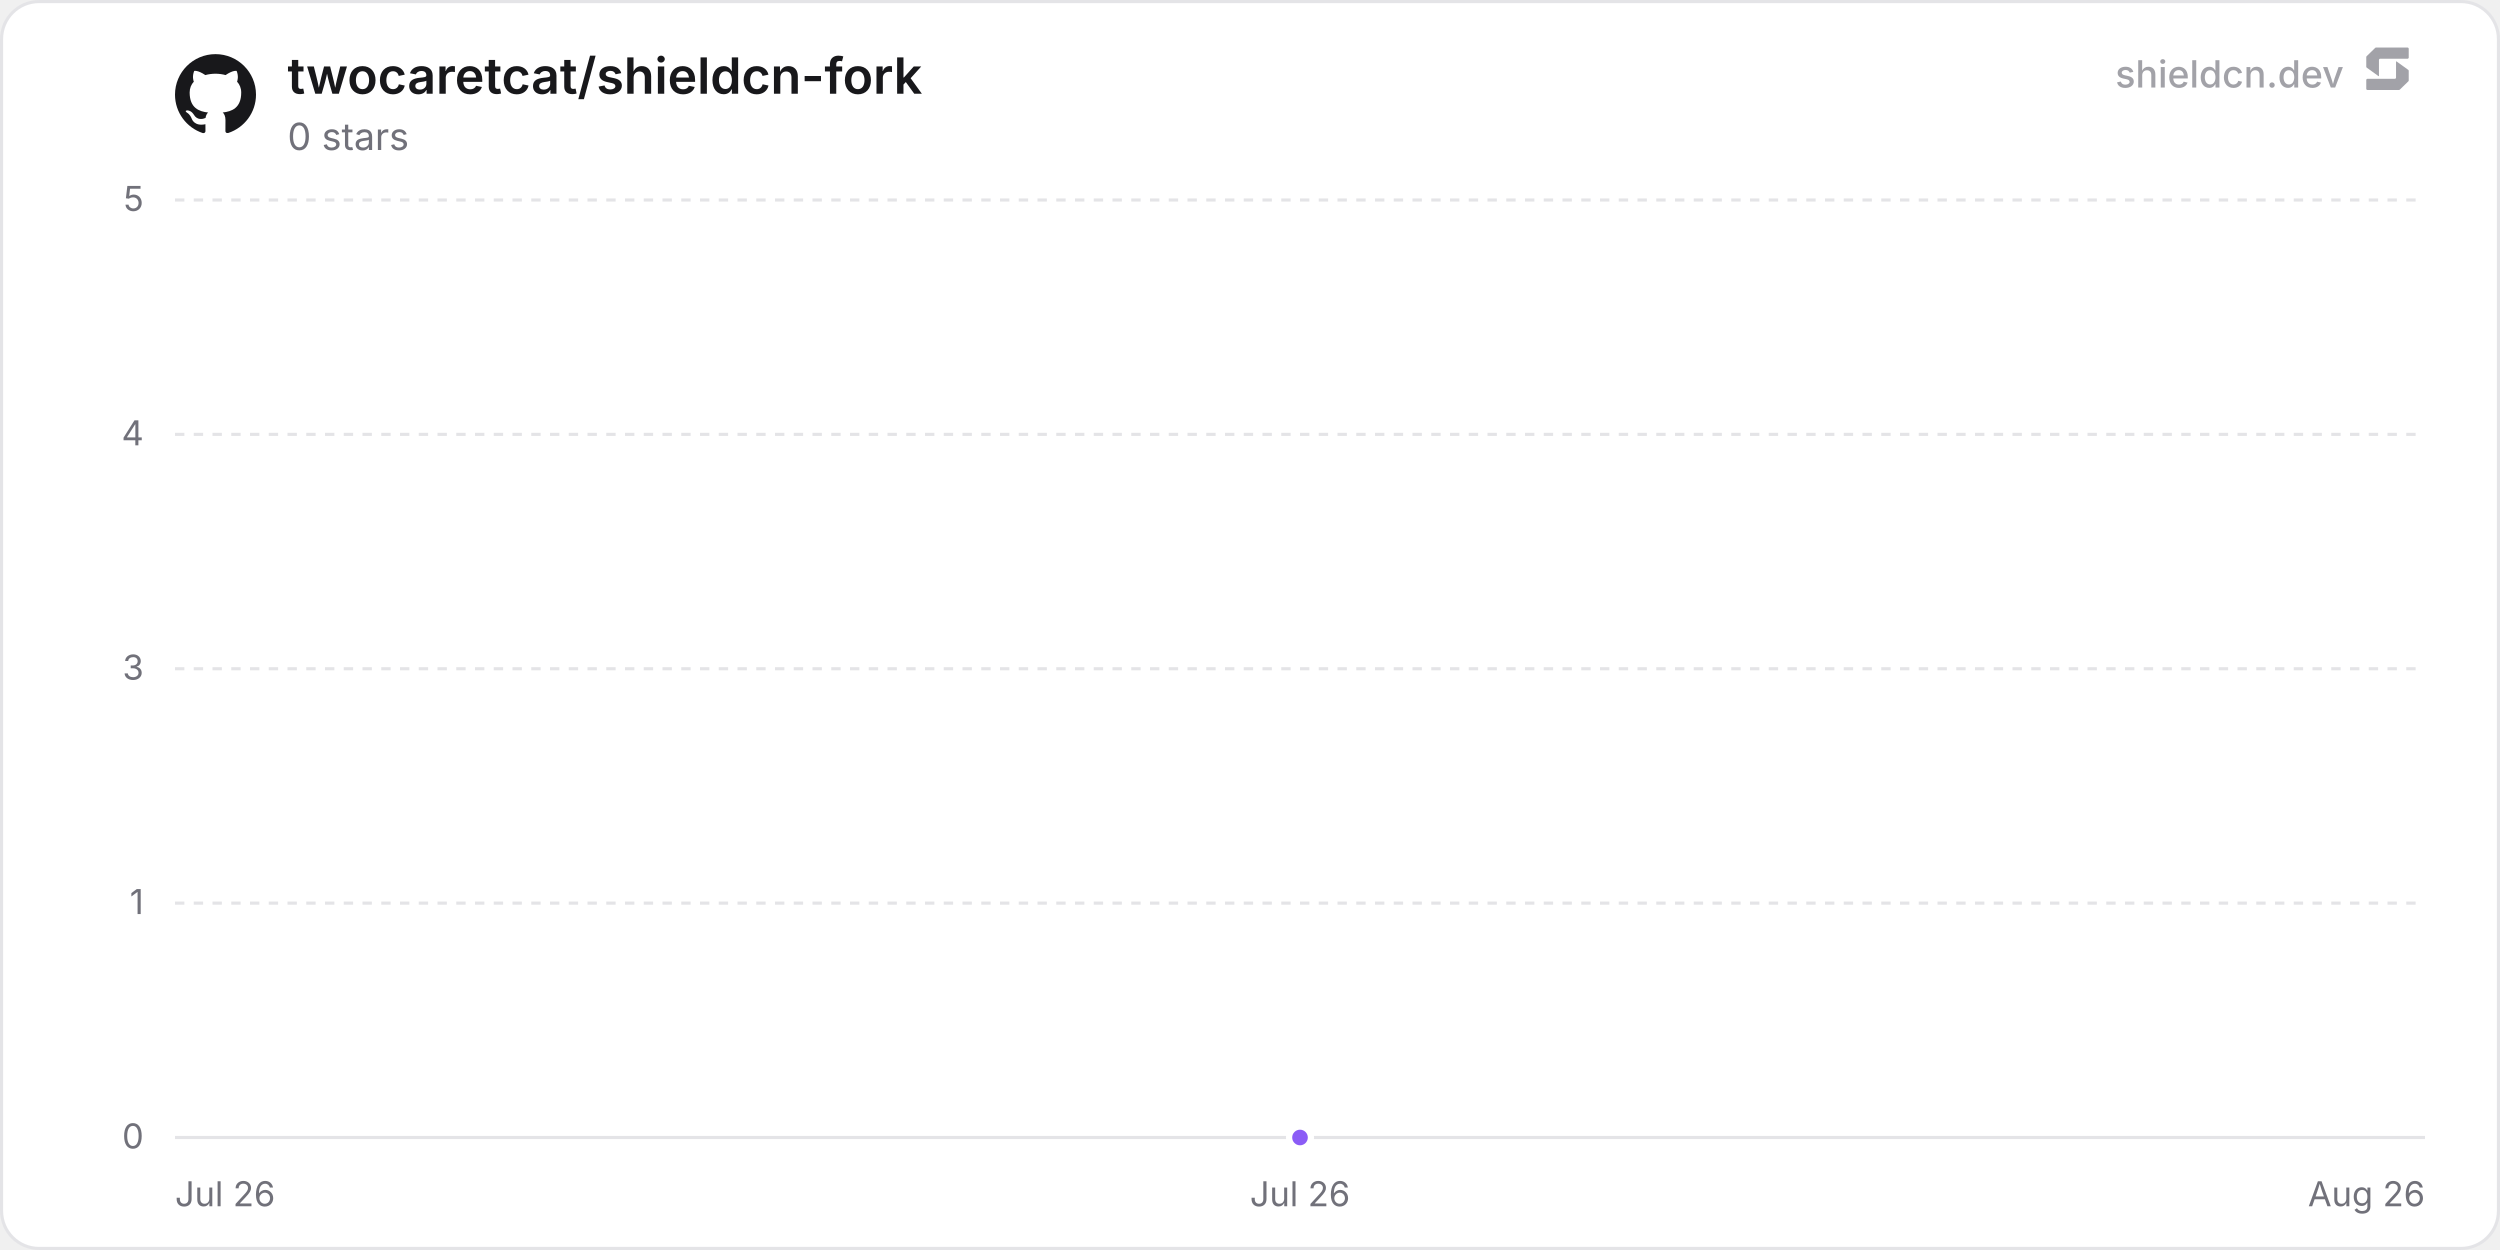
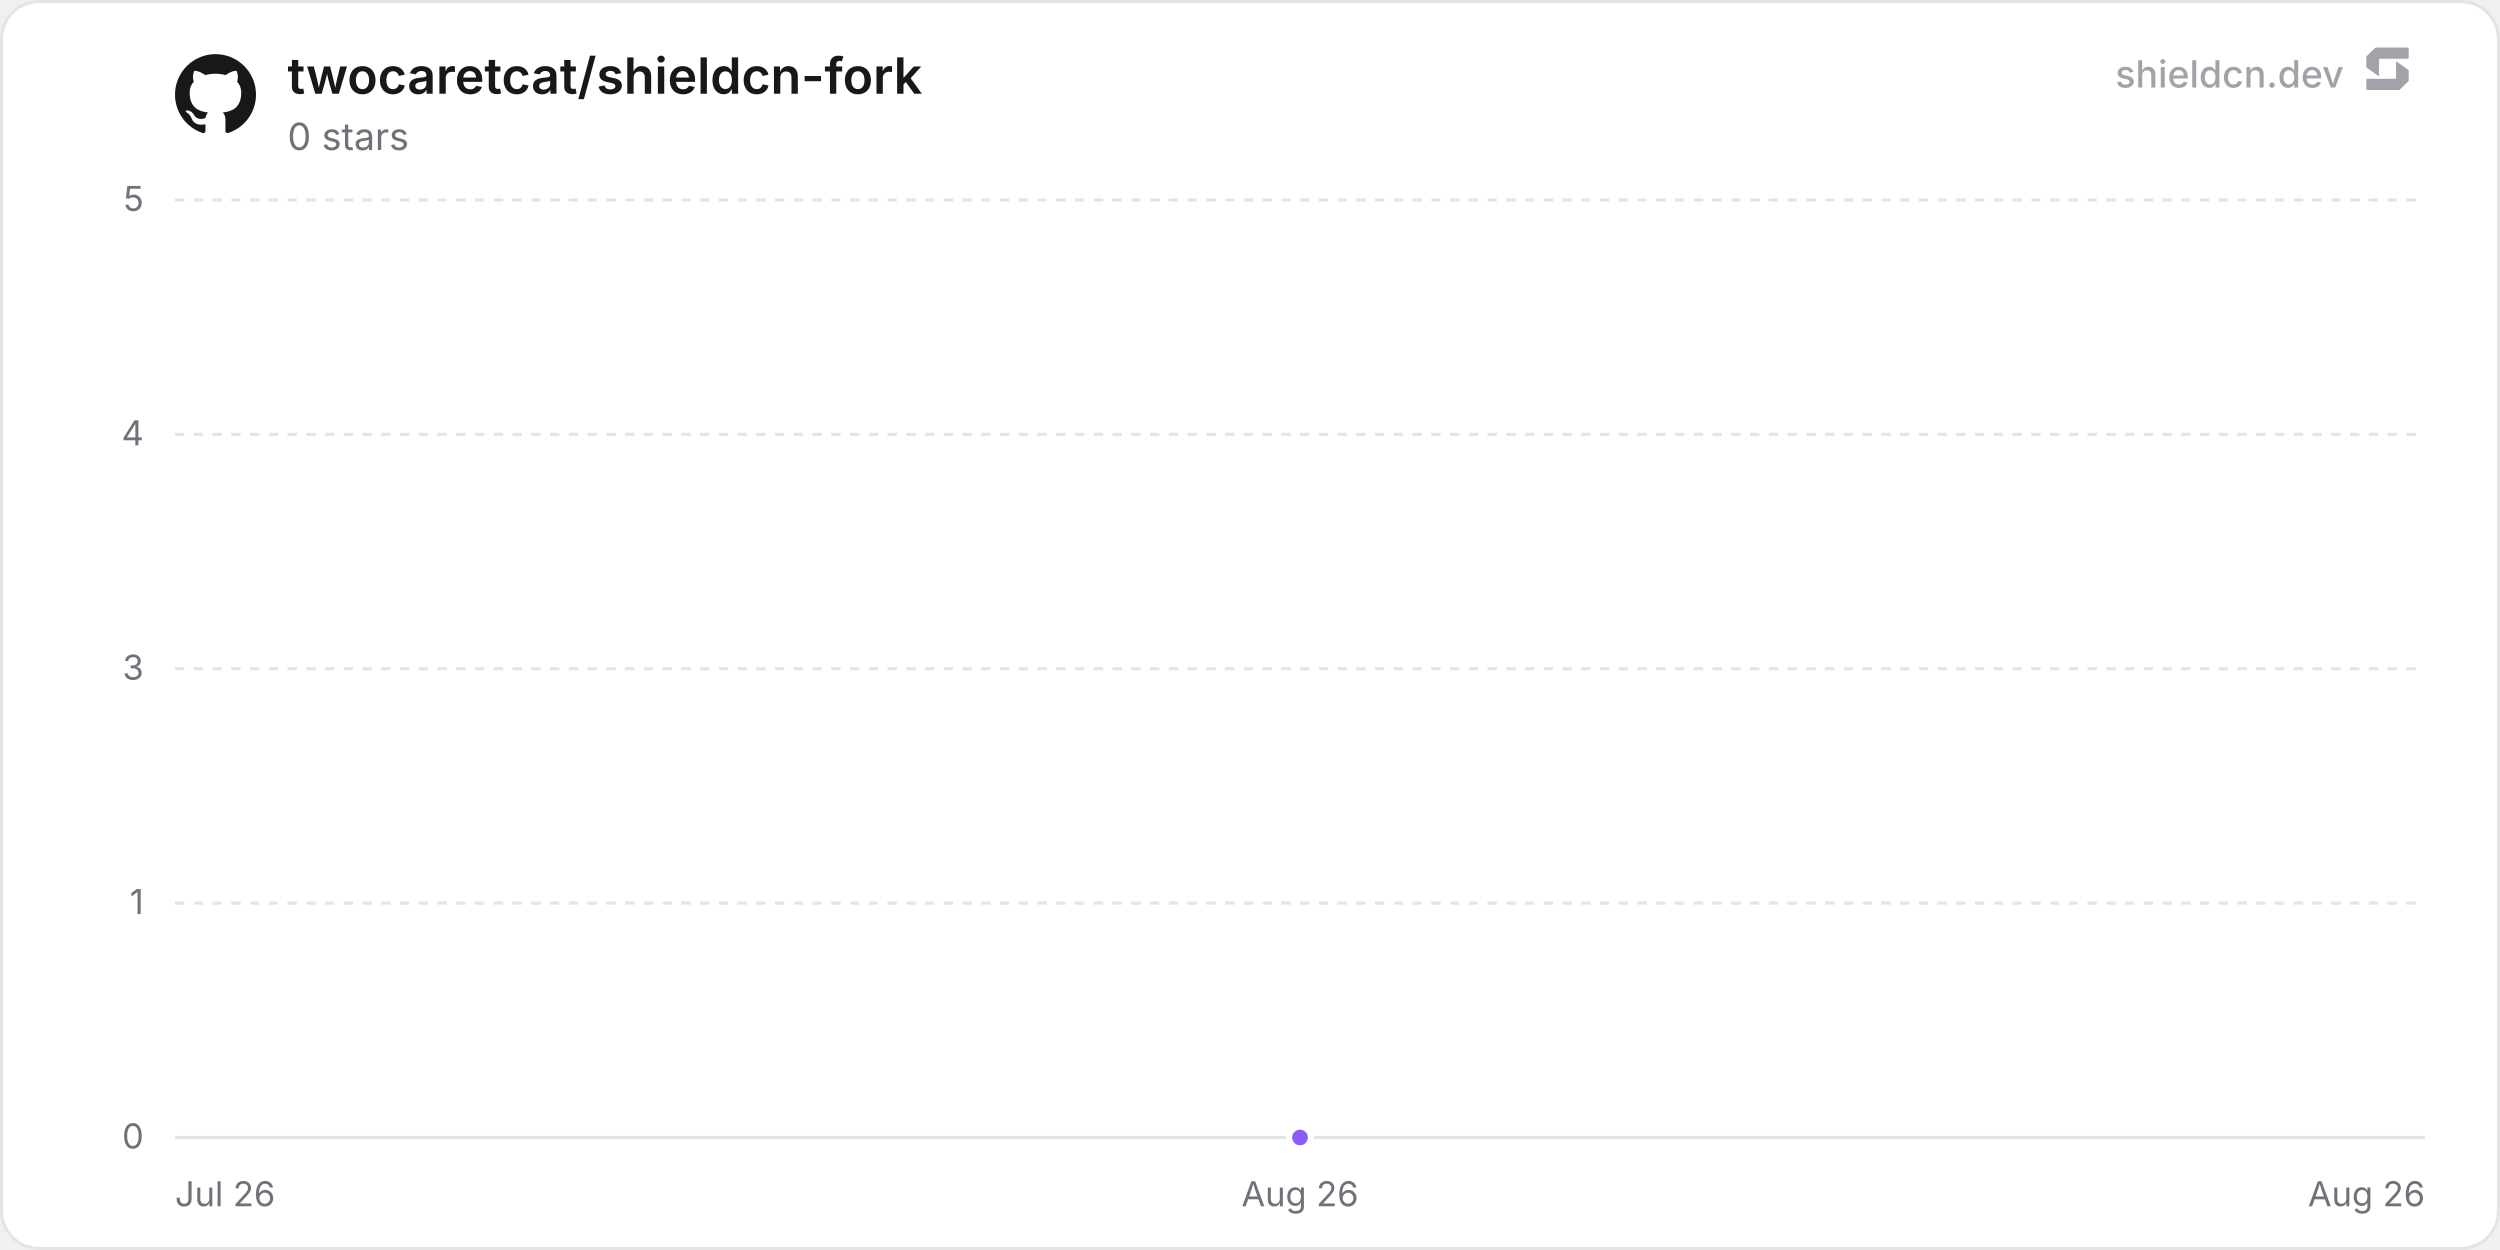
<svg xmlns="http://www.w3.org/2000/svg" width="800" height="400" viewBox="0 0 800 400" role="img" aria-label="twocaretcat/shieldcn-fork">
  <defs>
    <linearGradient id="chartFill0" x1="0" y1="0" x2="0" y2="1">
      <stop offset="0%" stop-color="rgba(139, 92, 246, 0.35)" />
      <stop offset="100%" stop-color="rgba(139, 92, 246, 0)" />
    </linearGradient>
  </defs>
  <rect x="0.5" y="0.5" width="799" height="399" rx="12" fill="#ffffff" stroke="#e4e4e7" stroke-width="1" />
  <line x1="56" y1="364" x2="776" y2="364" stroke="#e4e4e7" stroke-width="1" />
  <text x="46" y="367.5" text-anchor="end" font-size="11" fill="#71717a" font-family="'Inter', ui-sans-serif, system-ui, -apple-system, BlinkMacSystemFont, 'Segoe UI', Roboto, Helvetica, Arial, sans-serif">0</text>
  <line x1="56" y1="289" x2="776" y2="289" stroke="#e4e4e7" stroke-width="1" stroke-dasharray="3 3" />
  <text x="46" y="292.5" text-anchor="end" font-size="11" fill="#71717a" font-family="'Inter', ui-sans-serif, system-ui, -apple-system, BlinkMacSystemFont, 'Segoe UI', Roboto, Helvetica, Arial, sans-serif">1</text>
  <line x1="56" y1="214" x2="776" y2="214" stroke="#e4e4e7" stroke-width="1" stroke-dasharray="3 3" />
  <text x="46" y="217.5" text-anchor="end" font-size="11" fill="#71717a" font-family="'Inter', ui-sans-serif, system-ui, -apple-system, BlinkMacSystemFont, 'Segoe UI', Roboto, Helvetica, Arial, sans-serif">3</text>
  <line x1="56" y1="139" x2="776" y2="139" stroke="#e4e4e7" stroke-width="1" stroke-dasharray="3 3" />
  <text x="46" y="142.5" text-anchor="end" font-size="11" fill="#71717a" font-family="'Inter', ui-sans-serif, system-ui, -apple-system, BlinkMacSystemFont, 'Segoe UI', Roboto, Helvetica, Arial, sans-serif">4</text>
  <line x1="56" y1="64" x2="776" y2="64" stroke="#e4e4e7" stroke-width="1" stroke-dasharray="3 3" />
  <text x="46" y="67.5" text-anchor="end" font-size="11" fill="#71717a" font-family="'Inter', ui-sans-serif, system-ui, -apple-system, BlinkMacSystemFont, 'Segoe UI', Roboto, Helvetica, Arial, sans-serif">5</text>
  <text x="56" y="386" text-anchor="start" font-size="11" fill="#71717a" font-family="'Inter', ui-sans-serif, system-ui, -apple-system, BlinkMacSystemFont, 'Segoe UI', Roboto, Helvetica, Arial, sans-serif">Jul 26</text>
-   <text x="416" y="386" text-anchor="middle" font-size="11" fill="#71717a" font-family="'Inter', ui-sans-serif, system-ui, -apple-system, BlinkMacSystemFont, 'Segoe UI', Roboto, Helvetica, Arial, sans-serif">Jul 26</text>
+   <text x="416" y="386" text-anchor="middle" font-size="11" fill="#71717a" font-family="'Inter', ui-sans-serif, system-ui, -apple-system, BlinkMacSystemFont, 'Segoe UI', Roboto, Helvetica, Arial, sans-serif">Aug 26</text>
  <text x="776" y="386" text-anchor="end" font-size="11" fill="#71717a" font-family="'Inter', ui-sans-serif, system-ui, -apple-system, BlinkMacSystemFont, 'Segoe UI', Roboto, Helvetica, Arial, sans-serif">Aug 26</text>
  <path d="M416 364 L416 364 L416 364 Z" fill="url(#chartFill0)" />
  <path d="M416 364" fill="none" stroke="#8b5cf6" stroke-width="2" stroke-linejoin="round" stroke-linecap="round" />
  <circle cx="416" cy="364" r="3.5" fill="#8b5cf6" stroke="#ffffff" stroke-width="2" />
  <g transform="translate(56, 17) scale(1.08)" fill="#18181b">
    <path d="M12 .297c-6.63 0-12 5.373-12 12 0 5.303 3.438 9.8 8.205 11.385.6.113.82-.258.82-.577 0-.285-.01-1.04-.015-2.04-3.338.724-4.042-1.61-4.042-1.61C4.422 18.07 3.633 17.7 3.633 17.7c-1.087-.744.084-.729.084-.729 1.205.084 1.838 1.236 1.838 1.236 1.07 1.835 2.809 1.305 3.495.998.108-.776.417-1.305.76-1.605-2.665-.3-5.466-1.332-5.466-5.93 0-1.31.465-2.38 1.235-3.22-.135-.303-.54-1.523.105-3.176 0 0 1.005-.322 3.3 1.23.96-.267 1.98-.399 3-.405 1.02.006 2.04.138 3 .405 2.28-1.552 3.285-1.23 3.285-1.23.645 1.653.24 2.873.12 3.176.765.84 1.23 1.91 1.23 3.22 0 4.61-2.805 5.625-5.475 5.92.42.36.81 1.096.81 2.22 0 1.606-.015 2.896-.015 3.286 0 .315.21.69.825.57C20.565 22.092 24 17.592 24 12.297c0-6.627-5.373-12-12-12" />
  </g>
  <text x="92" y="30" font-size="16" font-weight="600" fill="#18181b" font-family="'Inter', ui-sans-serif, system-ui, -apple-system, BlinkMacSystemFont, 'Segoe UI', Roboto, Helvetica, Arial, sans-serif">twocaretcat/shieldcn-fork</text>
  <text x="92" y="48" font-size="12" fill="#71717a" font-family="'Inter', ui-sans-serif, system-ui, -apple-system, BlinkMacSystemFont, 'Segoe UI', Roboto, Helvetica, Arial, sans-serif">0 stars</text>
  <g fill-opacity="0.65">
    <text x="750" y="28" text-anchor="end" font-size="12" font-weight="500" fill="#71717a" font-family="'Inter', ui-sans-serif, system-ui, -apple-system, BlinkMacSystemFont, 'Segoe UI', Roboto, Helvetica, Arial, sans-serif">shieldcn.dev</text>
    <g transform="translate(756, 14) scale(0.01)" fill="#71717a">
      <path d="M1088.4,565.1c-6.5-4.7-15.5,0-15.5,7.9v510.2c0,21.3-18.1,38.6-40.4,38.6H160.9c-22.3,0-40.4,17.3-40.4,38.6v280.8c0,21.3,18.1,38.6,40.4,38.6h1004.5c10.8,0,21.2-4.2,28.8-11.6l273.4-266.3c7.4-7.2,11.6-16.9,11.6-27v-308.7c0-12.1-5.9-23.5-16.1-30.8l-374.7-270.3Z" />
      <path d="M511.2,1035.9c6.5,4.7,15.5,0,15.5-7.9v-510.2c0-21.3,18.1-38.6,40.4-38.6h871.7c22.3,0,40.4-17.3,40.4-38.6V159.7c0-21.3-18.1-38.6-40.4-38.6H434.3c-10.8,0-21.2,4.2-28.8,11.6L132,399c-7.4,7.2-11.6,16.9-11.6,27v308.7c0,12.1,5.9,23.5,16.1,30.8l374.7,270.3Z" />
    </g>
  </g>
</svg>
